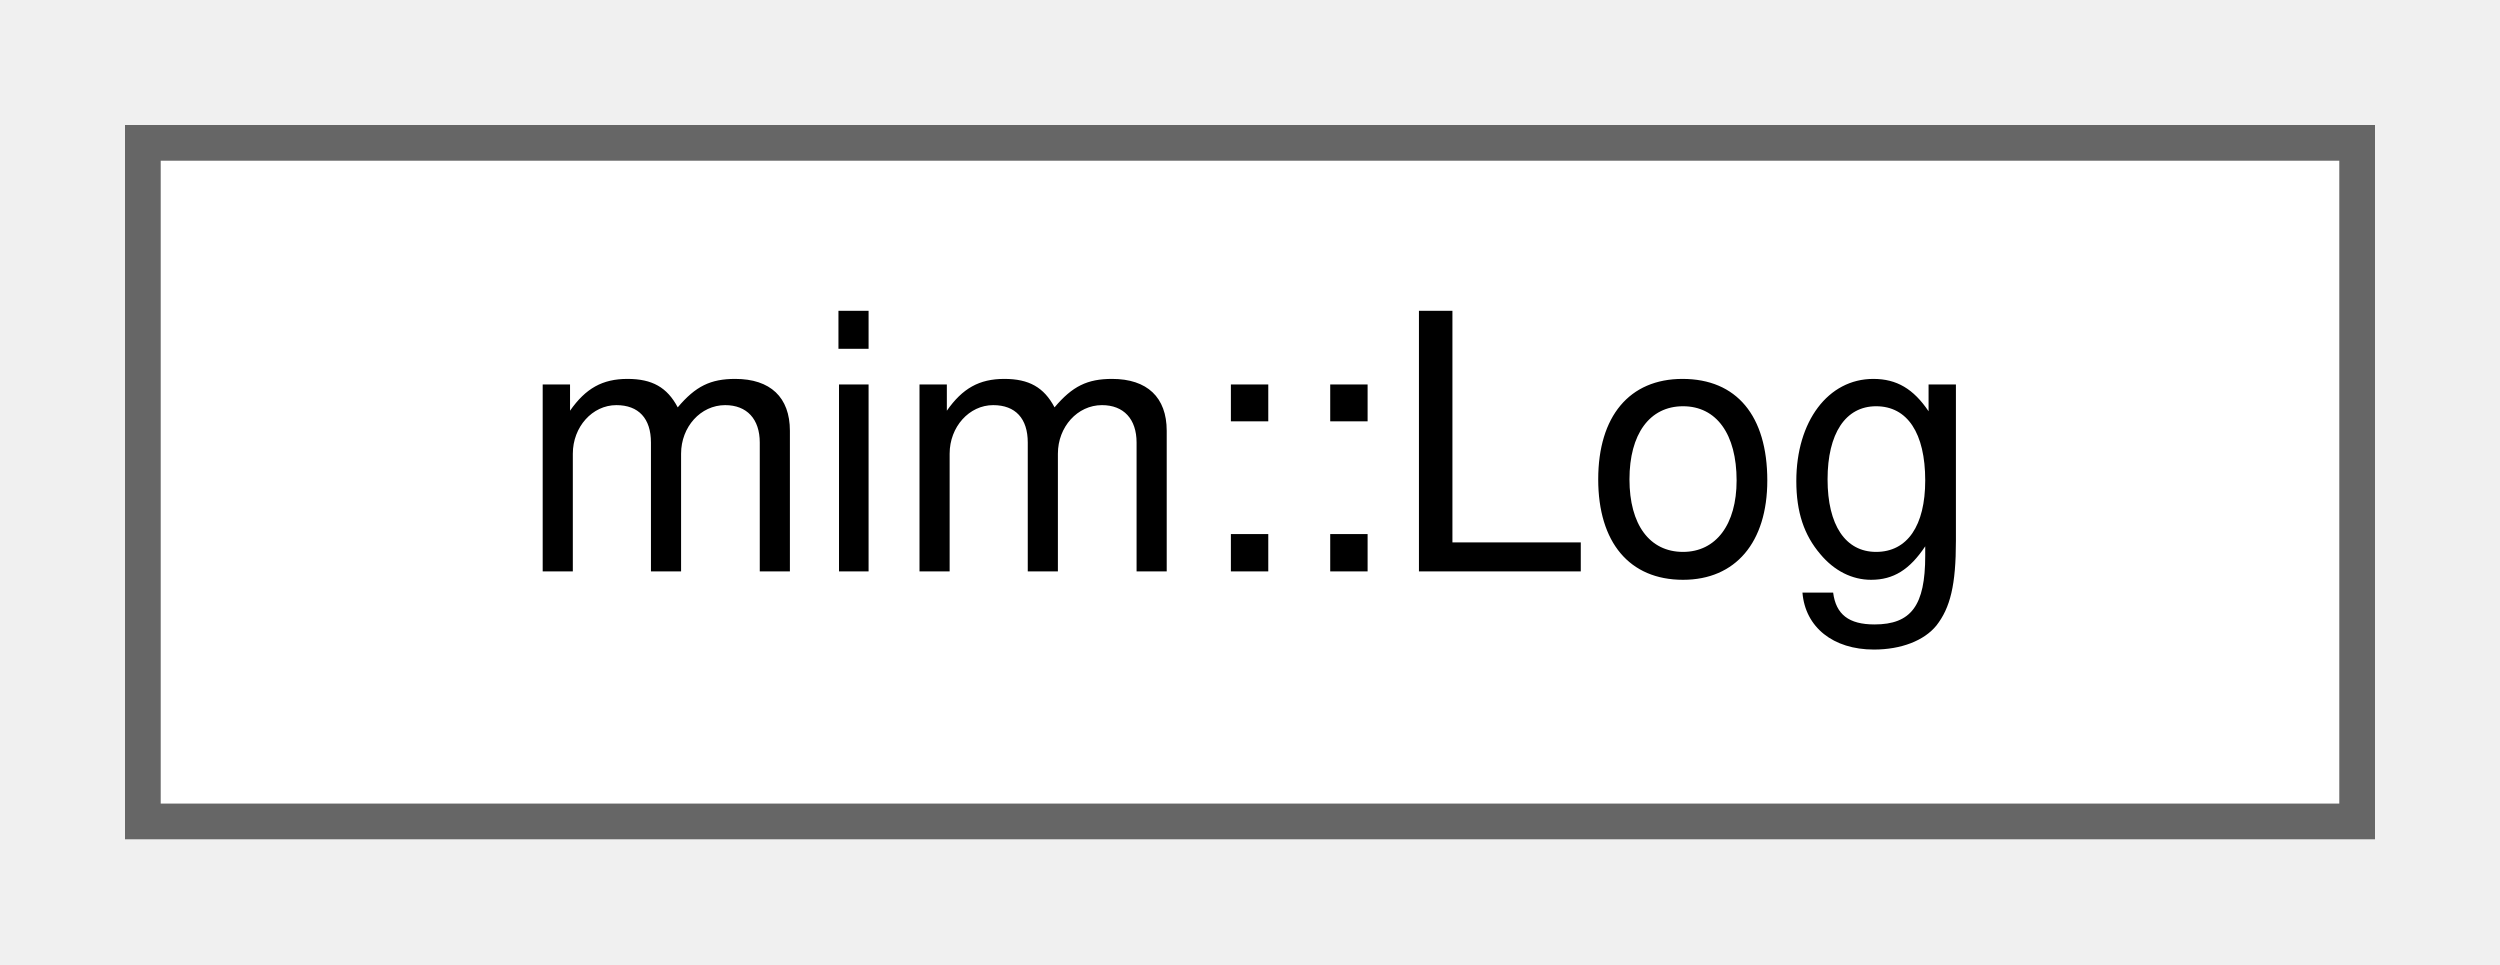
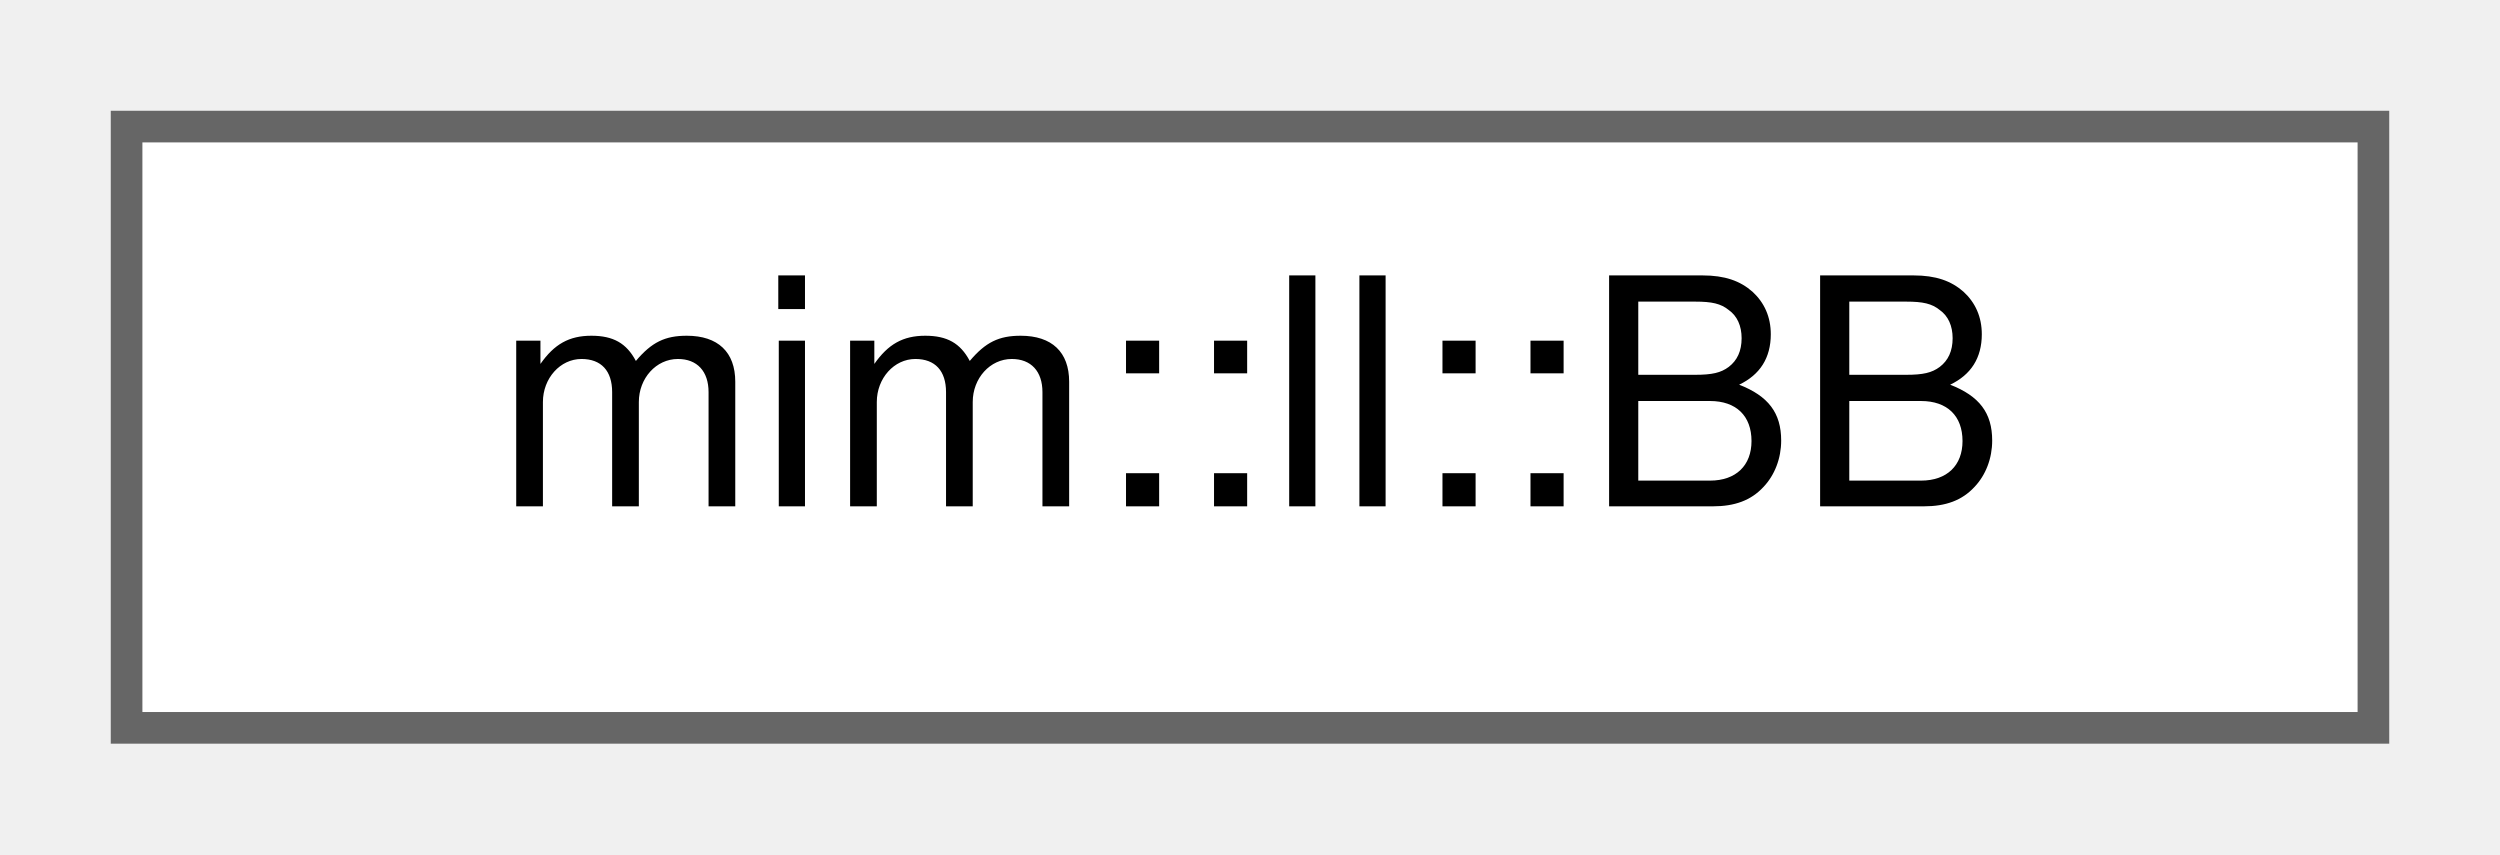
- <svg xmlns="http://www.w3.org/2000/svg" xmlns:xlink="http://www.w3.org/1999/xlink" width="70pt" height="27pt" viewBox="0.00 0.00 70.00 27.00">
+ <svg xmlns="http://www.w3.org/2000/svg" xmlns:xlink="http://www.w3.org/1999/xlink" width="79pt" height="27pt" viewBox="0.00 0.00 79.00 27.00">
  <g id="graph0" class="graph" transform="scale(1 1) rotate(0) translate(4 23)">
    <g id="Node000000" class="node">
      <g id="a_Node000000">
-         <a xlink:href="classmim_1_1Log.html" target="_top" xlink:title="Facility to log what you are doing.">
-           <polygon fill="white" stroke="#666666" points="62,-19 0,-19 0,0 62,0 62,-19" />
-           <text text-anchor="middle" x="31" y="-7" font-family="Helvetica,sans-Serif" font-size="10.00">mim::Log</text>
+         <a xlink:href="structmim_1_1ll_1_1BB.html" target="_top" xlink:title=" ">
+           <polygon fill="white" stroke="#666666" points="71,-19 0,-19 0,0 71,0 71,-19" />
+           <text text-anchor="middle" x="35.5" y="-7" font-family="Helvetica,sans-Serif" font-size="10.00">mim::ll::BB</text>
        </a>
      </g>
    </g>
  </g>
</svg>
